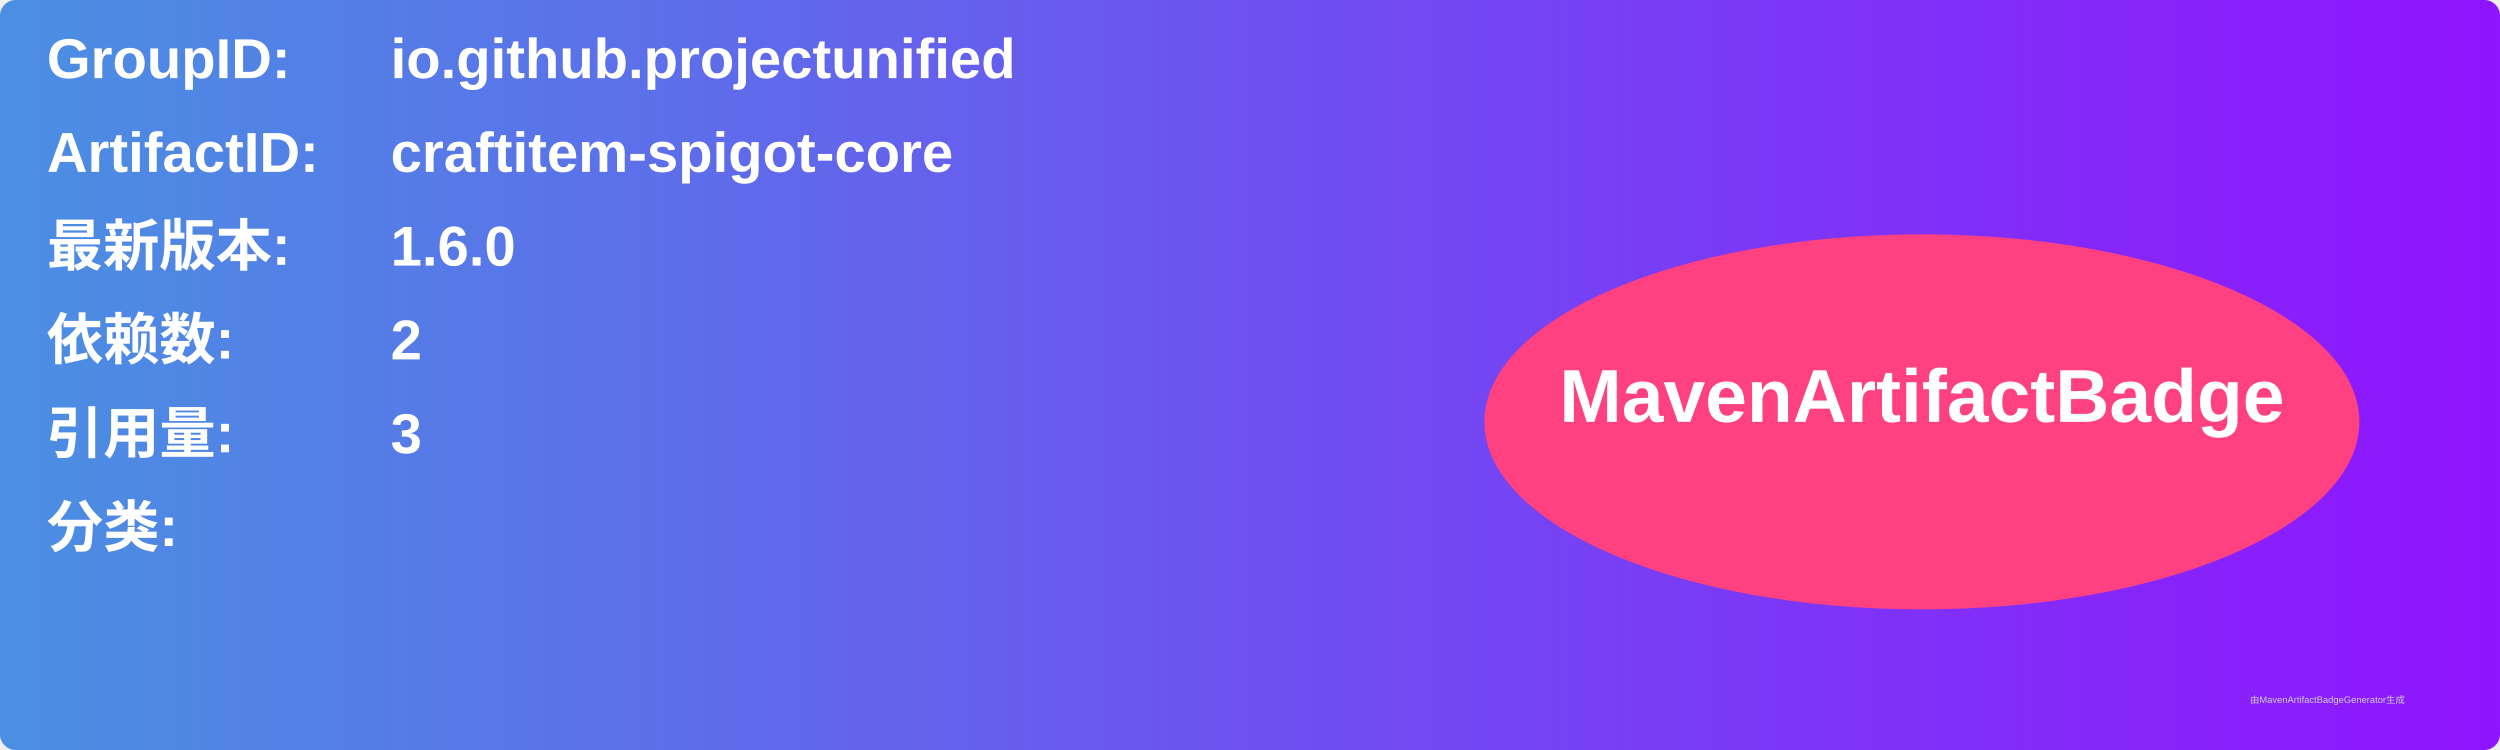
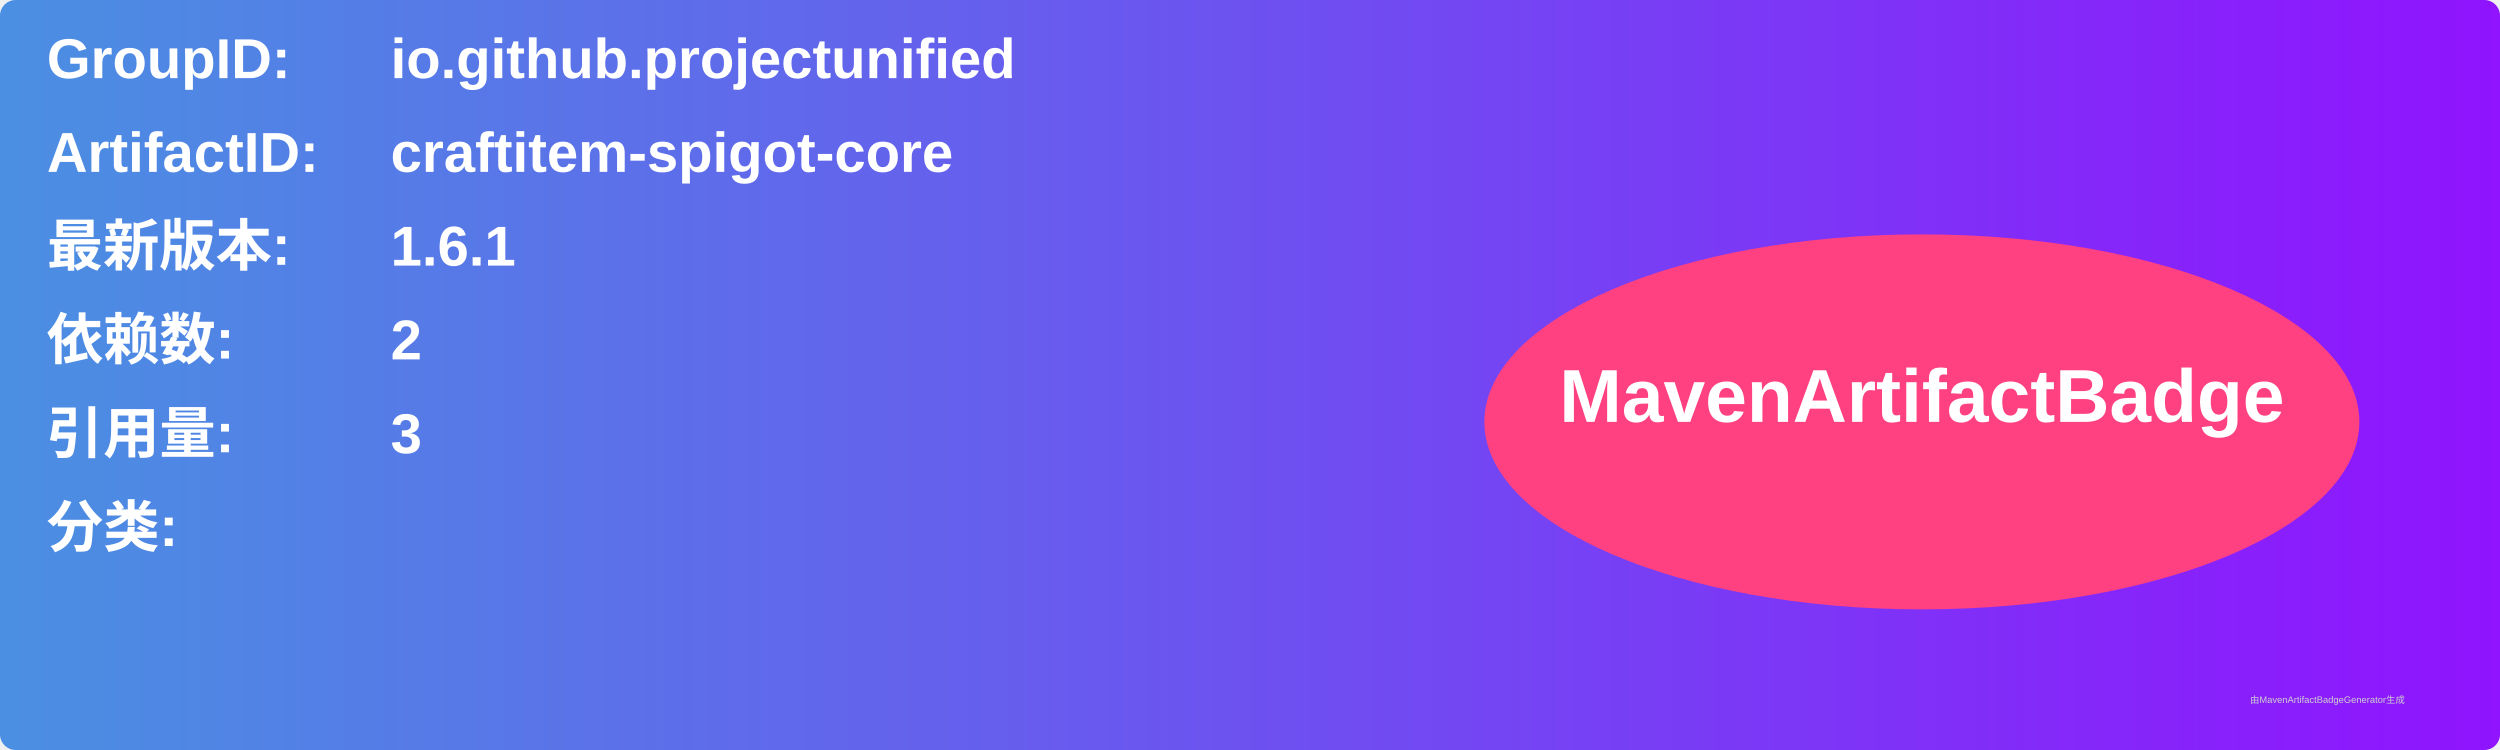
<svg xmlns="http://www.w3.org/2000/svg" width="800" height="240" viewBox="0 0 800 240">
  <linearGradient id="grad" x1="0%" y1="0%" x2="100%" y2="0%">
    <stop offset="0%" stop-color="#4a90e2" />
    <stop offset="100%" stop-color="#9013fe" />
  </linearGradient>
  <rect width="100%" height="100%" rx="5" ry="5" fill="url(#grad)" />
  <g transform="translate(15, 15)">
    <text x="0" y="10" font-family="Arial" font-size="18" fill="white" font-weight="bold" width="260">GroupID:</text>
    <text x="110" y="10" font-family="Arial" font-size="18" fill="white" font-weight="bold" width="460">io.github.projectunified</text>
    <text x="0" y="40" font-family="Arial" font-size="18" fill="white" font-weight="bold" width="260">ArtifactID:</text>
    <text x="110" y="40" font-family="Arial" font-size="18" fill="white" font-weight="bold" width="460">craftitem-spigot-core</text>
    <text x="0" y="70" font-family="Arial" font-size="18" fill="white" font-weight="bold">最新版本:</text>
    <text x="110" y="70" font-family="Arial" font-size="18" fill="white" font-weight="bold">
-       <tspan font-weight="bold">1.6.0</tspan>
+       <tspan font-weight="bold">1.6.1</tspan>
    </text>
    <text x="0" y="100" font-family="Arial" font-size="18" fill="white" font-weight="bold">依赖数: </text>
    <text x="110" y="100" font-family="Arial" font-size="18" fill="white">
      <tspan font-weight="bold">2</tspan>
    </text>
    <text x="0" y="130" font-family="Arial" font-size="18" fill="white" font-weight="bold">引用量: </text>
    <text x="110" y="130" font-family="Arial" font-size="18" fill="white">
      <tspan font-weight="bold">3</tspan>
    </text>
    <text x="0" y="160" font-family="Arial" font-size="18" fill="white" font-weight="bold">分类:</text>
    <text x="10" y="190" font-family="Arial" font-size="10" fill="white">
      <tspan font-weight="bold" />
    </text>
    <ellipse cx="600" cy="120" rx="140" ry="60" fill="#ff4081" />
    <text x="600" y="120" text-anchor="middle" font-family="Arial" font-size="24" fill="white" font-weight="bold">MavenArtifactBadge</text>
  </g>
  <text x="720" y="225" font-family="Arial" font-size="3" fill="#d0d0d0">由MavenArtifactBadgeGenerator生成</text>
</svg>
